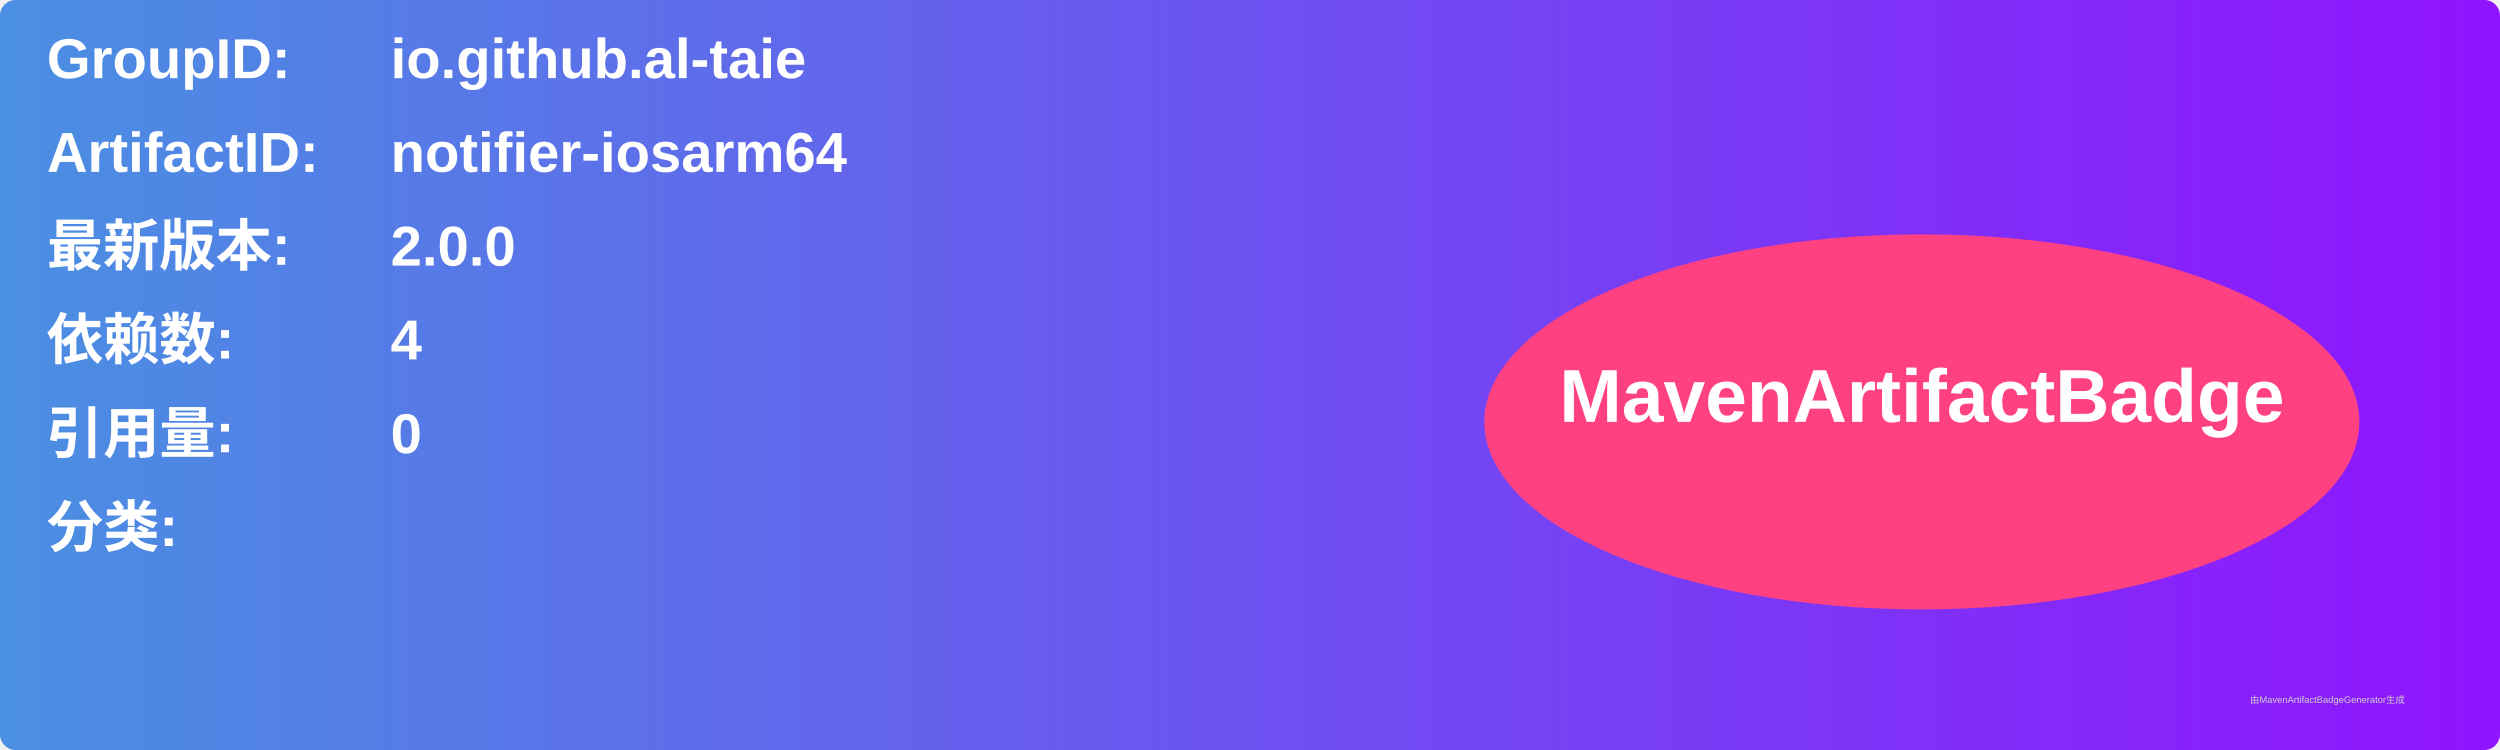
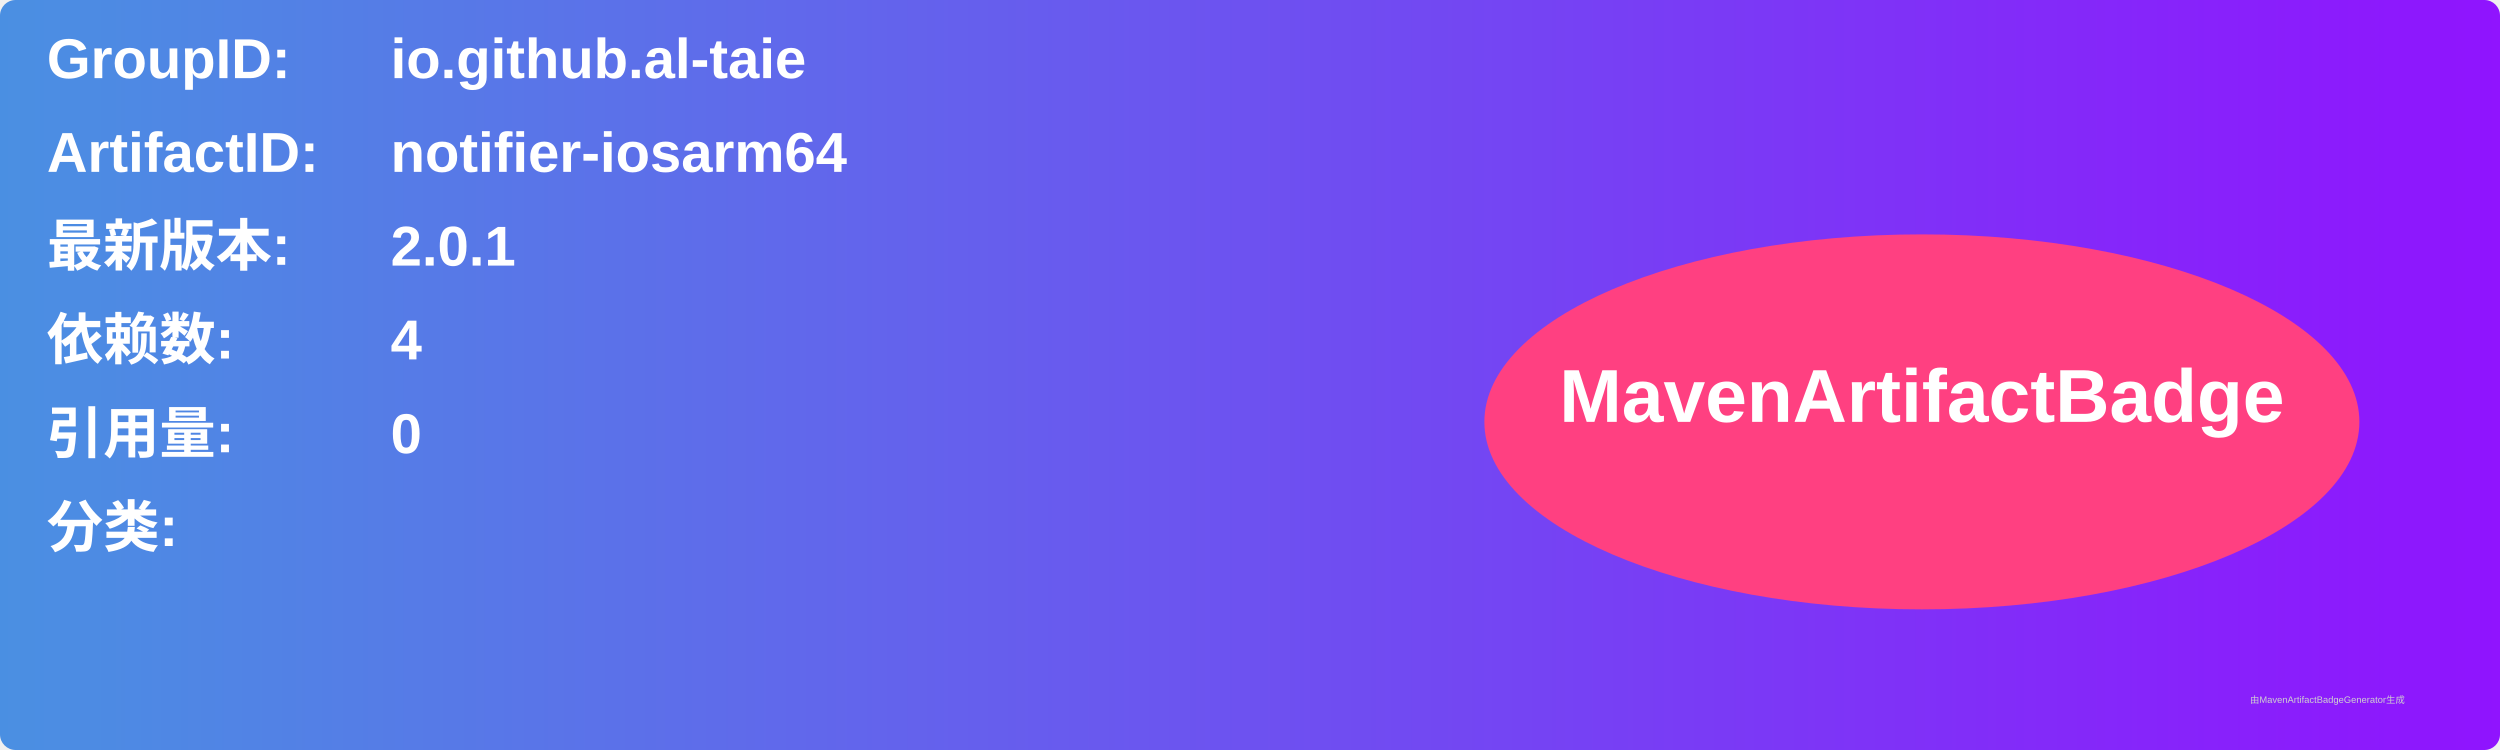
<svg xmlns="http://www.w3.org/2000/svg" width="800" height="240" viewBox="0 0 800 240">
  <linearGradient id="grad" x1="0%" y1="0%" x2="100%" y2="0%">
    <stop offset="0%" stop-color="#4a90e2" />
    <stop offset="100%" stop-color="#9013fe" />
  </linearGradient>
  <rect width="100%" height="100%" rx="5" ry="5" fill="url(#grad)" />
  <g transform="translate(15, 15)">
    <text x="0" y="10" font-family="Arial" font-size="18" fill="white" font-weight="bold" width="260">GroupID:</text>
    <text x="110" y="10" font-family="Arial" font-size="18" fill="white" font-weight="bold" width="460">io.github.al-taie</text>
    <text x="0" y="40" font-family="Arial" font-size="18" fill="white" font-weight="bold" width="260">ArtifactID:</text>
    <text x="110" y="40" font-family="Arial" font-size="18" fill="white" font-weight="bold" width="460">notifier-iosarm64</text>
    <text x="0" y="70" font-family="Arial" font-size="18" fill="white" font-weight="bold">最新版本:</text>
    <text x="110" y="70" font-family="Arial" font-size="18" fill="white" font-weight="bold">
-       <tspan font-weight="bold">2.0.0</tspan>
+       <tspan font-weight="bold">2.0.1</tspan>
    </text>
    <text x="0" y="100" font-family="Arial" font-size="18" fill="white" font-weight="bold">依赖数: </text>
    <text x="110" y="100" font-family="Arial" font-size="18" fill="white">
      <tspan font-weight="bold">4</tspan>
    </text>
    <text x="0" y="130" font-family="Arial" font-size="18" fill="white" font-weight="bold">引用量: </text>
    <text x="110" y="130" font-family="Arial" font-size="18" fill="white">
      <tspan font-weight="bold">0</tspan>
    </text>
    <text x="0" y="160" font-family="Arial" font-size="18" fill="white" font-weight="bold">分类:</text>
    <text x="10" y="190" font-family="Arial" font-size="10" fill="white">
      <tspan font-weight="bold" />
    </text>
    <ellipse cx="600" cy="120" rx="140" ry="60" fill="#ff4081" />
    <text x="600" y="120" text-anchor="middle" font-family="Arial" font-size="24" fill="white" font-weight="bold">MavenArtifactBadge</text>
  </g>
  <text x="720" y="225" font-family="Arial" font-size="3" fill="#d0d0d0">由MavenArtifactBadgeGenerator生成</text>
</svg>
